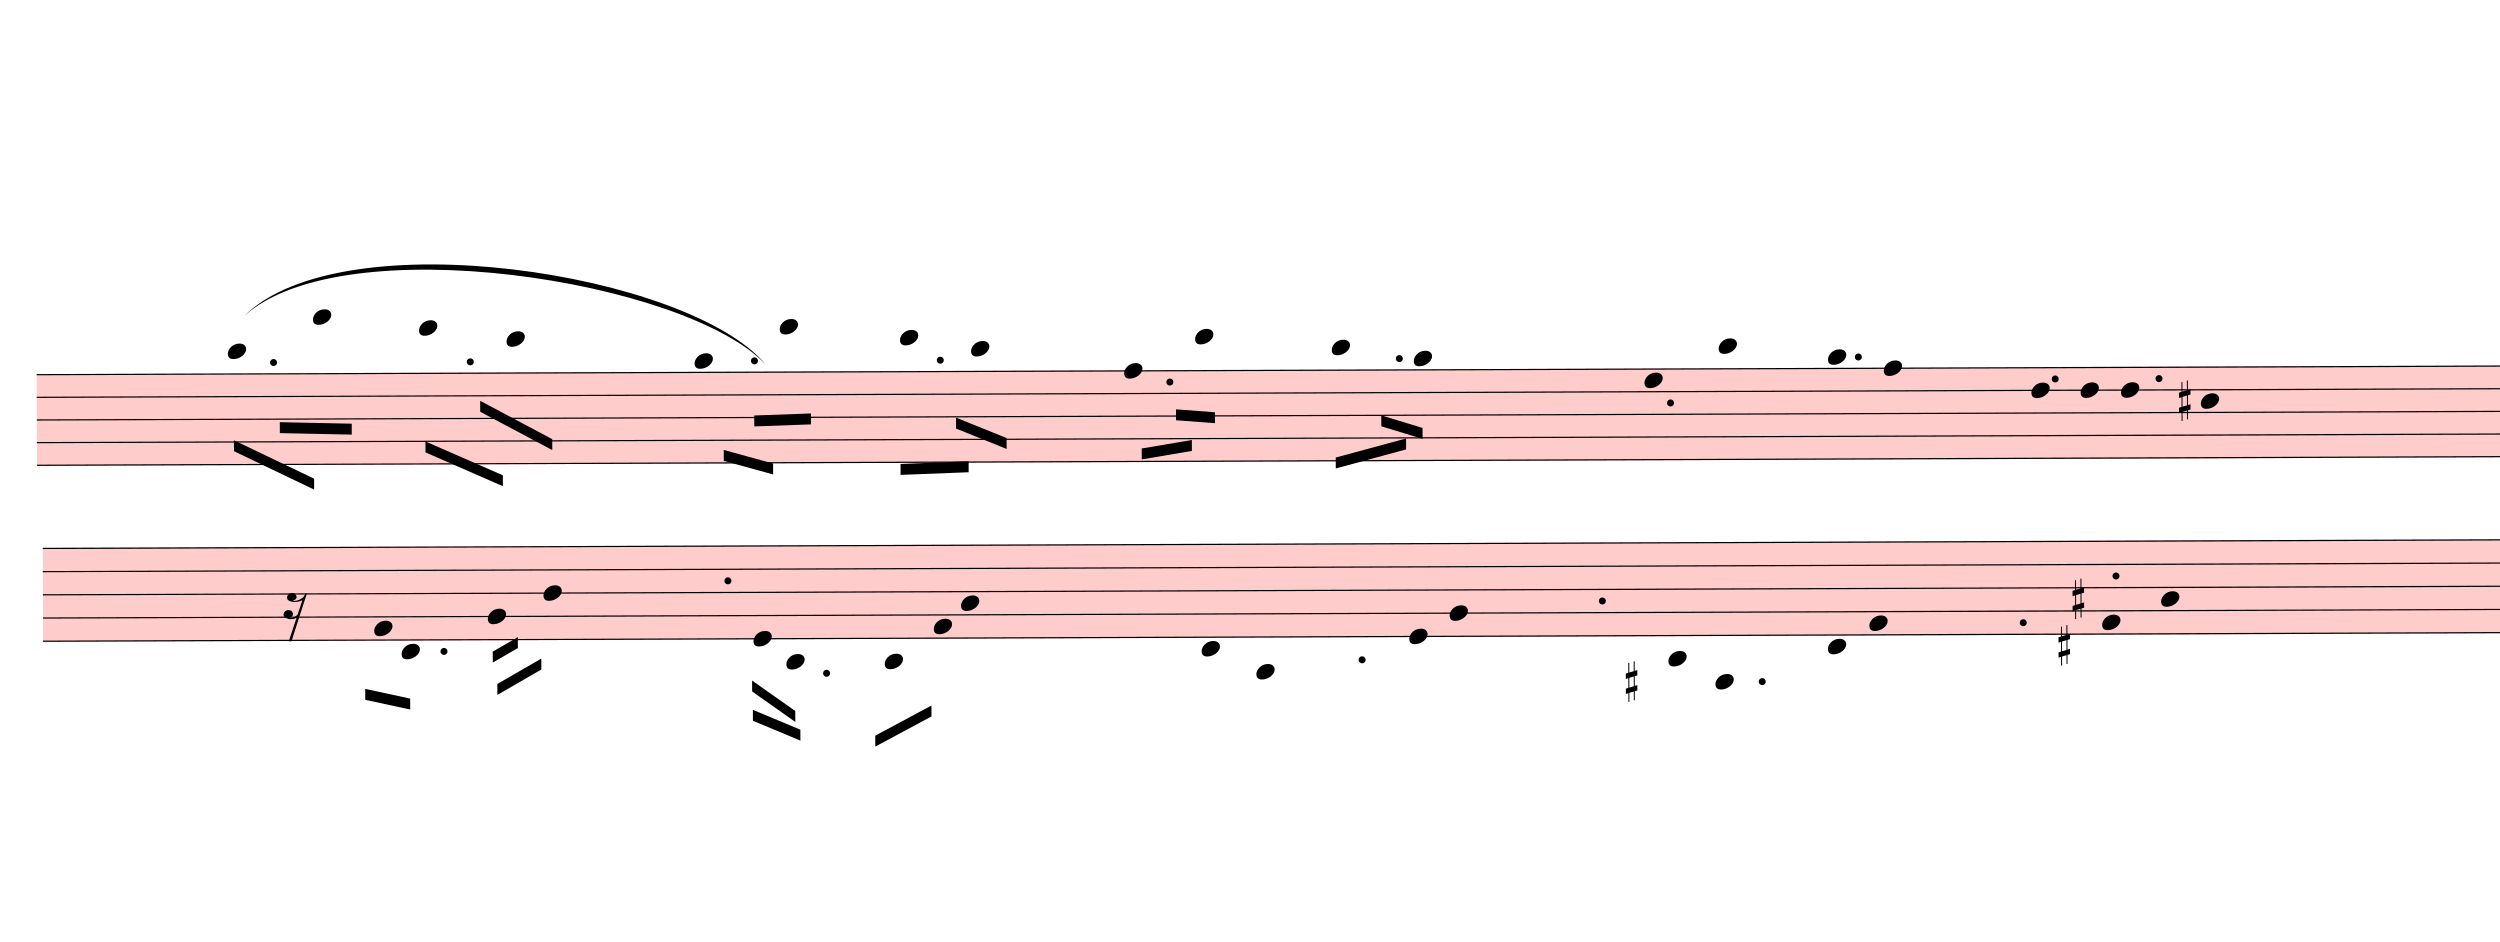
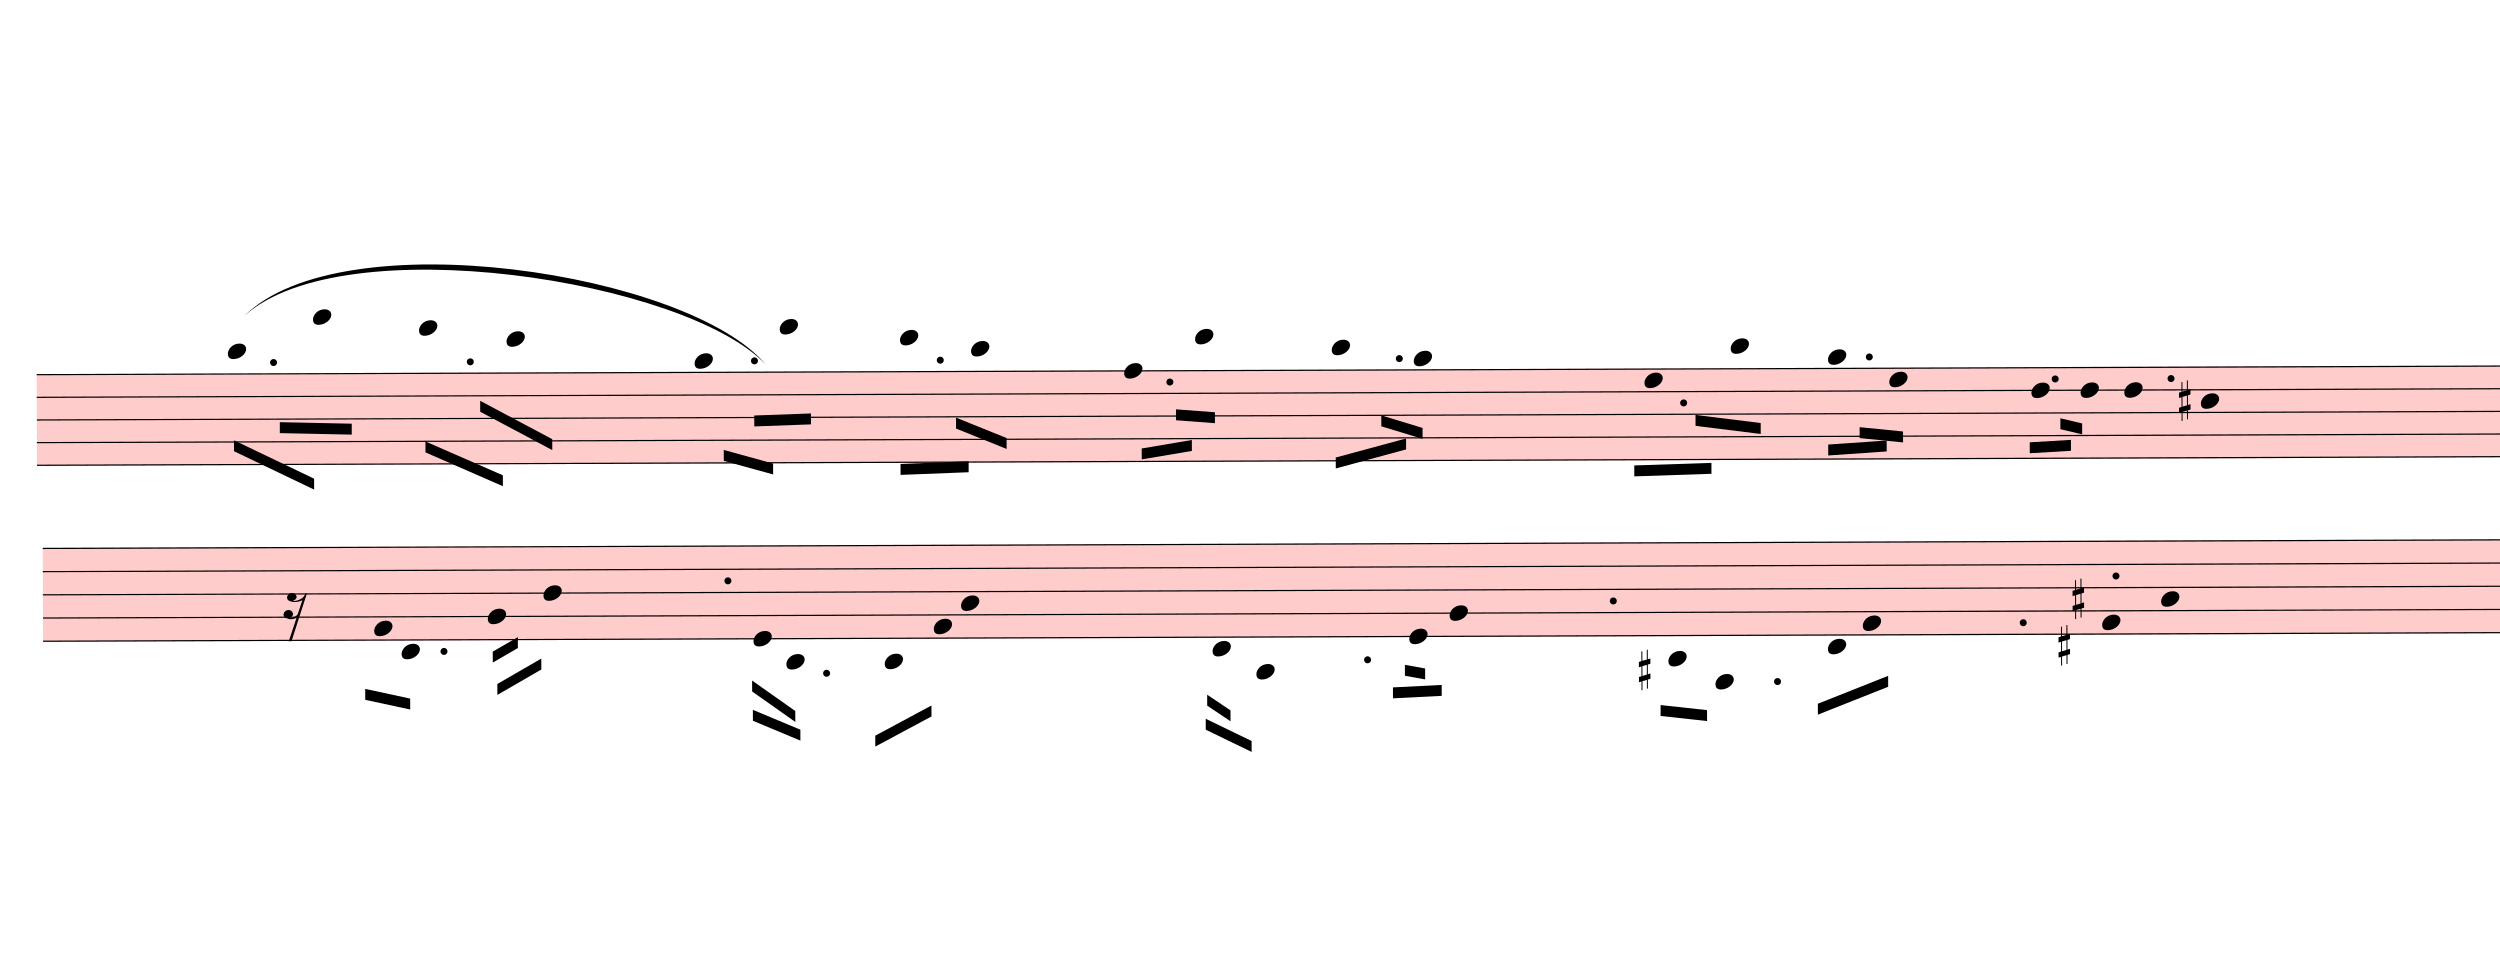
- <svg xmlns="http://www.w3.org/2000/svg" viewBox="2166 7774.2 20586 7754.4" version="1.1" overflow="visible">
+ <svg xmlns="http://www.w3.org/2000/svg" viewBox="2166 7774.2 20586 7852.8" version="1.1" overflow="visible">
  <defs>
    <style type="text/css">
    /* .staff * {
      fill: #000;
      stroke: #000;
    }

    .deletionBack {
      fill: #00000033;
    } */
  </style>
    <symbol id="sym_notehead_quarter" viewBox="0 0 1000 1000" overflow="inherit">
      <path transform="scale(1,-1)" d="M0 -39c0 68 73 172 200 172c66 0 114 -37 114 -95c0 -84 -106 -171 -218 -171c-64 0 -96 30 -96 94z" />
    </symbol>
    <symbol id="sym_accid_s" viewBox="0 0 1000 1000" overflow="inherit">
      <path transform="scale(1,-1)" d="M136 186v169h17v-164l44 14v-91l-44 -14v-165l44 12v-91l-44 -13v-155h-17v150l-76 -22v-155h-17v149l-43 -13v90l43 14v167l-43 -14v92l43 13v169h17v-163zM60 73v-167l76 22v168z" />
    </symbol>
    <symbol id="sym_rest_rest16th" viewBox="0 0 1000 1000" overflow="inherit">
      <path transform="scale(1,-1)" d="M133 -111c0 -33 -21 -50 -52 -55c10 -3 18 -4 25 -4c40 0 69 24 90 47l66 197c-36 -18 -64 -25 -112 -25c-23 0 -38 3 -45 8c-37 7 -55 27 -55 59c8 35 30 54 68 58c45 -6 49 -13 64 -48c0 -3 1 -5 1 -7c0 -27 -25 -46 -52 -49c6 -4 15 -6 26 -6c32 2 62 14 88 29 c32 19 44 36 59 71l7 1l10 2h4c-72 -220 -143 -439 -215 -659h-37l108 324c-20 -13 -51 -20 -82 -20c-21 0 -35 4 -43 10c-37 6 -55 26 -55 58c8 35 31 56 68 60c43 -8 48 -13 64 -51z" />
    </symbol>
  </defs>
  <g class="rastrums">
    <g class="rastrum" data-id="r9332e11b-890d-4961-94cd-df0762fb62d1" style="transform: rotate(-0.2deg); transform-origin: 2430px 10863px;">
      <g class="rastrum bounding-box" data-id="bbox-r9332e11b-890d-4961-94cd-df0762fb62d1">
        <rect x="2430" y="10863" width="22950" height="756" fill="#ff000033" />
      </g>
      <path d="M2430 10868 L25380 10868" stroke-width="10" stroke="black" />
      <path d="M2430 11054.5 L25380 11054.5" stroke-width="10" stroke="black" />
      <path d="M2430 11241 L25380 11241" stroke-width="10" stroke="black" />
      <path d="M2430 11427.5 L25380 11427.5" stroke-width="10" stroke="black" />
      <path d="M2430 11614 L25380 11614" stroke-width="10" stroke="black" />
    </g>
    <g class="rastrum" data-id="ra3d889d3-1ea1-4a5e-b53d-718e3d21325d" style="transform: rotate(-0.2deg); transform-origin: 2475px 12294px;">
      <g class="rastrum bounding-box" data-id="bbox-ra3d889d3-1ea1-4a5e-b53d-718e3d21325d">
        <rect x="2475" y="12294" width="22995" height="774" fill="#ff000033" />
      </g>
      <path d="M2475 12299 L25470 12299" stroke-width="10" stroke="black" />
      <path d="M2475 12490 L25470 12490" stroke-width="10" stroke="black" />
      <path d="M2475 12681 L25470 12681" stroke-width="10" stroke="black" />
      <path d="M2475 12872 L25470 12872" stroke-width="10" stroke="black" />
      <path d="M2475 13063 L25470 13063" stroke-width="10" stroke="black" />
    </g>
  </g>
  <g class="draft" data-label="4" data-id="d1dc05311-be56-451d-abf1-66f54ce54caf">
    <g class="system" data-id="s329adda0-52f4-4c88-b121-c6c2361a2e20">
      <g class="staff" data-n="1" data-rastrum="r9332e11b-890d-4961-94cd-df0762fb62d1" style="transform: rotate(-0.2deg); transform-origin: 2430px 10863px;">
        <g class="note" data-id="ddd8cbaa1-4463-403b-aef5-c08e61fc21b9" data-stem.dir="down">
          <g class="notehead">
            <use href="#sym_notehead_quarter" height="480px" width="480px" x="4005" y="10681.5" />
          </g>
          <g class="ledgerLines above">
            <path d="M3966 10681.5 L4194 10681.5" stroke-width="18" />
          </g>
          <g class="stem">
            <path d="M4005 10681.5 L4005 11054.5" stroke-width="14" />
          </g>
        </g>
        <g class="note" data-id="ddfeb4255-4826-49ce-b8ad-d542f634cb98" data-stem.dir="down">
          <g class="notehead">
            <use href="#sym_notehead_quarter" height="480px" width="480px" x="4707" y="10401.75" />
          </g>
          <g class="ledgerLines above">
            <path d="M4668 10681.5 L4896 10681.5" stroke-width="18" />
            <path d="M4668 10495 L4896 10495" stroke-width="18" />
          </g>
          <g class="stem">
            <path d="M4707 10401.75 L4707 11054.5" stroke-width="14" />
          </g>
        </g>
        <g class="note" data-id="d599c92df-85ca-4e1c-a44e-bf10fa1b928e" data-stem.dir="down">
          <g class="notehead">
            <use href="#sym_notehead_quarter" height="480px" width="480px" x="5580" y="10495" />
          </g>
          <g class="ledgerLines above">
            <path d="M5541 10681.5 L5769 10681.5" stroke-width="18" />
            <path d="M5541 10495 L5769 10495" stroke-width="18" />
          </g>
          <g class="stem">
            <path d="M5580 10495 L5580 11054.5" stroke-width="14" />
          </g>
        </g>
        <g class="note" data-id="dea44c004-6e48-440a-a5a2-f236a0e17810" data-stem.dir="down">
          <g class="notehead">
            <use href="#sym_notehead_quarter" height="480px" width="480px" x="6300" y="10588.25" />
          </g>
          <g class="ledgerLines above">
            <path d="M6261 10681.5 L6489 10681.5" stroke-width="18" />
          </g>
          <g class="stem">
            <path d="M6300 10588.25 L6300 11147.75" stroke-width="14" />
          </g>
        </g>
        <g class="note" data-id="dc44f0403-7625-4305-8726-91845b3bd6bd" data-stem.dir="down">
          <g class="notehead">
            <use href="#sym_notehead_quarter" height="480px" width="480px" x="7848" y="10774.75" />
          </g>
          <g class="ledgerLines above" />
          <g class="stem">
            <path d="M7848 10774.75 L7848 11520.75" stroke-width="14" />
          </g>
        </g>
        <g class="note" data-id="de14ca4d4-17c5-433a-81f3-a834a7a33ff8" data-stem.dir="down">
          <g class="notehead">
            <use href="#sym_notehead_quarter" height="480px" width="480px" x="8550" y="10495" />
          </g>
          <g class="ledgerLines above">
            <path d="M8511 10681.5 L8739 10681.5" stroke-width="18" />
            <path d="M8511 10495 L8739 10495" stroke-width="18" />
          </g>
          <g class="stem">
            <path d="M8550 10495 L8550 11054.5" stroke-width="14" />
          </g>
        </g>
        <g class="note" data-id="ddf1572c4-3bed-4e70-b9f7-80a3a19e2e03" data-stem.dir="down">
          <g class="notehead">
            <use href="#sym_notehead_quarter" height="480px" width="480px" x="9540" y="10588.25" />
          </g>
          <g class="ledgerLines above">
            <path d="M9501 10681.5 L9729 10681.5" stroke-width="18" />
          </g>
          <g class="stem">
            <path d="M9540 10588.25 L9540 11241" stroke-width="14" />
          </g>
        </g>
        <g class="note" data-id="d7f213cab-7a0e-41f8-945c-4007d94fb2f5" data-stem.dir="down">
          <g class="notehead">
            <use href="#sym_notehead_quarter" height="480px" width="480px" x="10125" y="10681.5" />
          </g>
          <g class="ledgerLines above">
            <path d="M10086 10681.5 L10314 10681.5" stroke-width="18" />
          </g>
          <g class="stem">
            <path d="M10125 10681.5 L10125 11334.25" stroke-width="14" />
          </g>
        </g>
        <g class="note" data-id="dbc9feeaa-f61e-444c-b8aa-a3c48bccab07" data-stem.dir="down">
          <g class="notehead">
            <use href="#sym_notehead_quarter" height="480px" width="480px" x="11385" y="10868" />
          </g>
          <g class="stem">
            <path d="M11385 10868 L11385 11427.5" stroke-width="14" />
          </g>
        </g>
        <g class="note" data-id="d845c9b86-acef-466d-91f7-84daef9a9478" data-stem.dir="down">
          <g class="notehead">
            <use href="#sym_notehead_quarter" height="480px" width="480px" x="11970" y="10588.25" />
          </g>
          <g class="ledgerLines above">
            <path d="M11931 10681.5 L12159 10681.5" stroke-width="18" />
          </g>
          <g class="stem">
            <path d="M11970 10588.25 L11970 11147.75" stroke-width="14" />
          </g>
        </g>
        <g class="note" data-id="d049c3b96-f241-495b-a731-569ad714b92b" data-stem.dir="down">
          <g class="notehead">
            <use href="#sym_notehead_quarter" height="480px" width="480px" x="13095" y="10681.5" />
          </g>
          <g class="ledgerLines above">
            <path d="M13056 10681.5 L13284 10681.5" stroke-width="18" />
          </g>
          <g class="stem">
            <path d="M13095 10681.5 L13095 11241" stroke-width="14" />
          </g>
        </g>
        <g class="note" data-id="d65fb0d69-1fa4-4c59-8a89-b89c406e6703" data-stem.dir="down">
          <g class="notehead">
            <use href="#sym_notehead_quarter" height="480px" width="480px" x="13770" y="10774.75" />
          </g>
          <g class="ledgerLines above" />
          <g class="stem">
            <path d="M13770 10774.75 L13770 11334.25" stroke-width="14" />
          </g>
        </g>
        <g class="note" data-id="d9e4eb1ca-3ad8-401d-8cc2-7119b5eb82e2" data-stem.dir="down">
          <g class="notehead">
            <use href="#sym_notehead_quarter" height="480px" width="480px" x="15669" y="10961.25" />
          </g>
          <g class="stem">
-             <path d="M15669 10961.25 L15669 11054.5" stroke-width="14" />
+             <path d="M15669 10961.25 L15669 11520.75" stroke-width="14" />
          </g>
        </g>
        <g class="note" data-id="dcf8d5441-4020-4a62-97c7-566baf3d1fbf" data-stem.dir="down">
          <g class="notehead">
-             <use href="#sym_notehead_quarter" height="480px" width="480px" x="16281" y="10681.5" />
-           </g>
-           <g class="ledgerLines above">
-             <path d="M16242 10681.5 L16470 10681.5" stroke-width="18" />
-           </g>
-           <g class="stem">
-             <path d="M16281 10681.5 L16281 10774.75" stroke-width="14" />
+             <use href="#sym_notehead_quarter" height="480px" width="480px" x="16380" y="10681.5" />
+           </g>
+           <g class="ledgerLines above">
+             <path d="M16341 10681.5 L16569 10681.5" stroke-width="18" />
+           </g>
+           <g class="stem">
+             <path d="M16380 10681.5 L16380 11241" stroke-width="14" />
          </g>
        </g>
        <g class="note" data-id="d4b8523a7-2215-4f53-b3f1-6a491fa14eae" data-stem.dir="down">
          <g class="notehead">
            <use href="#sym_notehead_quarter" height="480px" width="480px" x="17181" y="10774.75" />
          </g>
          <g class="ledgerLines above" />
          <g class="stem">
-             <path d="M17181 10774.75 L17181 10868" stroke-width="14" />
+             <path d="M17181 10774.75 L17181 11334.25" stroke-width="14" />
          </g>
        </g>
        <g class="note" data-id="d5ba83f45-2005-4e9e-8517-504bcc3099e9" data-stem.dir="down">
          <g class="notehead">
-             <use href="#sym_notehead_quarter" height="480px" width="480px" x="17640" y="10868" />
-           </g>
-           <g class="stem">
-             <path d="M17640 10868 L17640 10961.25" stroke-width="14" />
+             <use href="#sym_notehead_quarter" height="480px" width="480px" x="17685" y="10961.25" />
+           </g>
+           <g class="stem">
+             <path d="M17685 10961.25 L17685 11427.5" stroke-width="14" />
          </g>
        </g>
        <g class="note" data-id="d3c40a7b4-fc2d-44b9-af26-caebf20ea447" data-stem.dir="down">
          <g class="notehead">
            <use href="#sym_notehead_quarter" height="480px" width="480px" x="18855" y="11054.5" />
          </g>
          <g class="stem">
-             <path d="M18855 11054.5 L18855 11147.75" stroke-width="14" />
+             <path d="M18855 11054.5 L18855 11427.5" stroke-width="14" />
          </g>
        </g>
        <g class="note" data-id="d6434f105-91f5-4d0a-8484-c40f41c168e7" data-stem.dir="down">
          <g class="notehead">
            <use href="#sym_notehead_quarter" height="480px" width="480px" x="19260" y="11054.5" />
          </g>
          <g class="stem">
-             <path d="M19260 11054.5 L19260 11147.75" stroke-width="14" />
+             <path d="M19260 11054.5 L19260 11520.75" stroke-width="14" />
          </g>
        </g>
        <g class="note" data-id="dd98aff86-afc1-493d-86ad-c184f23c93b3" data-stem.dir="down">
          <g class="notehead">
-             <use href="#sym_notehead_quarter" height="480px" width="480px" x="19593" y="11054.5" />
-           </g>
-           <g class="stem">
-             <path d="M19593 11054.5 L19593 11147.75" stroke-width="14" />
+             <use href="#sym_notehead_quarter" height="480px" width="480px" x="19620" y="11054.5" />
+           </g>
+           <g class="stem">
+             <path d="M19620 11054.5 L19620 11520.75" stroke-width="14" />
          </g>
        </g>
        <g class="note" data-id="da382a108-6c47-49c4-a5e0-0fded9cb6aaa" data-stem.dir="down">
          <g class="notehead">
            <use href="#sym_notehead_quarter" height="480px" width="480px" x="20250" y="11147.75" />
          </g>
          <g class="stem">
-             <path d="M20250 11147.75 L20250 11241" stroke-width="14" />
+             <path d="M20250 11147.75 L20250 11614" stroke-width="14" />
          </g>
        </g>
        <g class="accid" data-id="dba2d86d0-dfc6-4ca1-aa04-2221ccfc0db6">
          <use href="#sym_accid_s" height="480px" width="480px" x="20070" y="11147.75" />
        </g>
        <g class="dot augmentation" data-id="d7c239b49-28f2-4637-9c19-48a635f07202" data-class="dot augmentation">
          <ellipse cx="4381" cy="10774.75" rx="29" ry="29" fill-opacity="1" stroke-opacity="1" />
        </g>
        <g class="dot augmentation" data-id="dafbd0691-2456-4abc-b617-a3a4cac717f4" data-class="dot augmentation">
          <ellipse cx="6001" cy="10774.75" rx="29" ry="29" fill-opacity="1" stroke-opacity="1" />
        </g>
        <g class="dot augmentation" data-id="d2ec3c289-a4dd-4e82-be57-7a5be12b3bf2" data-class="dot augmentation">
          <ellipse cx="8341" cy="10774.75" rx="29" ry="29" fill-opacity="1" stroke-opacity="1" />
        </g>
        <g class="dot augmentation" data-id="df67514eb-db60-4827-b709-62d02fe64f2a" data-class="dot augmentation">
          <ellipse cx="9871" cy="10774.75" rx="29" ry="29" fill-opacity="1" stroke-opacity="1" />
        </g>
        <g class="dot augmentation" data-id="db67313ce-013f-422c-9c87-459156111ce1" data-class="dot augmentation">
          <ellipse cx="11761" cy="10961.25" rx="29" ry="29" fill-opacity="1" stroke-opacity="1" />
        </g>
        <g class="dot augmentation" data-id="de9683727-d564-4d05-b765-58b36fbd0482" data-class="dot augmentation">
          <ellipse cx="13651" cy="10774.75" rx="29" ry="29" fill-opacity="1" stroke-opacity="1" />
        </g>
        <g class="dot augmentation" data-id="d1e946298-1e47-4738-9572-c3fcc4ffddae" data-class="dot augmentation">
-           <ellipse cx="15883" cy="11147.75" rx="29" ry="29" fill-opacity="1" stroke-opacity="1" />
+           <ellipse cx="15991" cy="11147.75" rx="29" ry="29" fill-opacity="1" stroke-opacity="1" />
        </g>
        <g class="dot augmentation" data-id="d2050a4bd-cdfc-4df4-8645-c6a62e5a49df" data-class="dot augmentation">
-           <ellipse cx="17431" cy="10774.75" rx="29" ry="29" fill-opacity="1" stroke-opacity="1" />
+           <ellipse cx="17521" cy="10774.75" rx="29" ry="29" fill-opacity="1" stroke-opacity="1" />
        </g>
        <g class="dot augmentation" data-id="d4e0db83b-179e-438d-bb60-5401d68c65ce" data-class="dot augmentation">
          <ellipse cx="19051" cy="10961.25" rx="29" ry="29" fill-opacity="1" stroke-opacity="1" />
        </g>
        <g class="dot augmentation" data-id="d3c5d6c7f-4a9b-49ef-91a6-c6c9fa404298" data-class="dot augmentation">
-           <ellipse cx="19906" cy="10961.25" rx="29" ry="29" fill-opacity="1" stroke-opacity="1" />
+           <ellipse cx="20005" cy="10961.25" rx="29" ry="29" fill-opacity="1" stroke-opacity="1" />
        </g>
      </g>
      <g class="staff" data-n="2" data-rastrum="ra3d889d3-1ea1-4a5e-b53d-718e3d21325d" style="transform: rotate(-0.2deg); transform-origin: 2475px 12294px;">
        <g class="note" data-id="d4056e9df-c80b-4164-8f8c-32d07eb3db7f" data-stem.dir="down">
          <g class="notehead">
            <use href="#sym_notehead_quarter" height="480px" width="480px" x="5202" y="12967.5" />
          </g>
          <g class="stem">
            <path d="M5202 12967.5 L5202 13445" stroke-width="14" />
          </g>
        </g>
        <g class="note" data-id="deb3e29b3-ab09-4681-b8a0-a35508836bf5" data-stem.dir="down">
          <g class="notehead">
            <use href="#sym_notehead_quarter" height="480px" width="480px" x="5427" y="13158.5" />
          </g>
          <g class="ledgerLines below" />
          <g class="stem">
            <path d="M5427 13158.5 L5427 13540.5" stroke-width="14" />
          </g>
        </g>
        <g class="note" data-id="d716d73ac-073a-42f8-a67d-600ea708dd44" data-stem.dir="down">
          <g class="notehead">
            <use href="#sym_notehead_quarter" height="480px" width="480px" x="6138" y="12872" />
          </g>
          <g class="stem">
            <path d="M6138 12872 L6138 13349.5" stroke-width="14" />
          </g>
        </g>
        <g class="note" data-id="d6c02e94e-d4e4-4fed-ab55-f57f064be538" data-stem.dir="down">
          <g class="notehead">
            <use href="#sym_notehead_quarter" height="480px" width="480px" x="6597" y="12681" />
          </g>
          <g class="stem">
            <path d="M6597 12681 L6597 13254" stroke-width="14" />
          </g>
        </g>
        <g class="note" data-id="dd6475967-4cb4-4bc7-94cf-ce44016c5828" data-stem.dir="down">
          <g class="notehead">
            <use href="#sym_notehead_quarter" height="480px" width="480px" x="8325" y="13063" />
          </g>
          <g class="stem">
            <path d="M8325 13063 L8325 13445" stroke-width="14" />
          </g>
        </g>
        <g class="note" data-id="d33becf6a-8170-4081-9c37-c63f22c72784" data-stem.dir="down">
          <g class="notehead">
            <use href="#sym_notehead_quarter" height="480px" width="480px" x="8595" y="13254" />
          </g>
          <g class="ledgerLines below">
            <path d="M8556 13254 L8784 13254" stroke-width="18" />
          </g>
          <g class="stem">
            <path d="M8595 13254 L8595 13636" stroke-width="14" />
          </g>
        </g>
        <g class="note" data-id="d8f32a117-3495-4308-a6af-ed4a11c3a591" data-stem.dir="down">
          <g class="notehead">
            <use href="#sym_notehead_quarter" height="480px" width="480px" x="9405" y="13254" />
          </g>
          <g class="ledgerLines below">
            <path d="M9366 13254 L9594 13254" stroke-width="18" />
          </g>
          <g class="stem">
            <path d="M9405 13254 L9405 13636" stroke-width="14" />
          </g>
        </g>
        <g class="note" data-id="d82f7c154-0c0a-4124-916a-5202fe23a023" data-stem.dir="down">
          <g class="notehead">
            <use href="#sym_notehead_quarter" height="480px" width="480px" x="9810" y="12967.5" />
          </g>
          <g class="stem">
            <path d="M9810 12967.5 L9810 13349.5" stroke-width="14" />
          </g>
        </g>
        <g class="note" data-id="d6bc341b4-568b-432b-8876-27a8b12f7bcb" data-stem.dir="down">
          <g class="notehead">
            <use href="#sym_notehead_quarter" height="480px" width="480px" x="10035" y="12776.5" />
          </g>
          <g class="stem">
            <path d="M10035 12776.5 L10035 13445" stroke-width="14" />
          </g>
        </g>
        <g class="note" data-id="d27b593d1-b89e-4054-8124-2b97abd78735" data-stem.dir="down">
          <g class="notehead">
-             <use href="#sym_notehead_quarter" height="480px" width="480px" x="12015" y="13158.5" />
+             <use href="#sym_notehead_quarter" height="480px" width="480px" x="12105" y="13158.5" />
          </g>
          <g class="ledgerLines below" />
          <g class="stem">
-             <path d="M12015 13158.5 L12015 13254" stroke-width="14" />
+             <path d="M12105 13158.5 L12105 13636" stroke-width="14" />
          </g>
        </g>
        <g class="note" data-id="d682a75f4-a1d9-4489-81c7-e34491c494e6" data-stem.dir="down">
          <g class="notehead">
            <use href="#sym_notehead_quarter" height="480px" width="480px" x="12465" y="13349.5" />
          </g>
          <g class="ledgerLines below">
            <path d="M12426 13254 L12654 13254" stroke-width="18" />
          </g>
          <g class="stem">
-             <path d="M12465 13349.5 L12465 13445" stroke-width="14" />
+             <path d="M12465 13349.5 L12465 13540.5" stroke-width="14" />
          </g>
        </g>
        <g class="note" data-id="d11bbadb7-a08f-48d6-8005-66bdb09fa6d2" data-stem.dir="down">
          <g class="notehead">
            <use href="#sym_notehead_quarter" height="480px" width="480px" x="13725" y="13063" />
          </g>
          <g class="stem">
-             <path d="M13725 13063 L13725 13158.5" stroke-width="14" />
+             <path d="M13725 13063 L13725 13349.5" stroke-width="14" />
          </g>
        </g>
        <g class="note" data-id="d3abc2c35-7998-492e-9498-f210d057c276" data-stem.dir="down">
          <g class="notehead">
            <use href="#sym_notehead_quarter" height="480px" width="480px" x="14058" y="12872" />
          </g>
          <g class="stem">
-             <path d="M14058 12872 L14058 12967.5" stroke-width="14" />
+             <path d="M14058 12872 L14058 13445" stroke-width="14" />
          </g>
        </g>
        <g class="note" data-id="deafabbc4-ac91-4036-bea0-517c277aecbb" data-stem.dir="down">
          <g class="notehead">
            <use href="#sym_notehead_quarter" height="480px" width="480px" x="15858" y="13254" />
          </g>
          <g class="ledgerLines below">
            <path d="M15819 13254 L16047 13254" stroke-width="18" />
          </g>
          <g class="stem">
-             <path d="M15858 13254 L15858 13349.5" stroke-width="14" />
+             <path d="M15858 13254 L15858 13636" stroke-width="14" />
          </g>
        </g>
        <g class="note" data-id="d9c877b20-5b94-4f9c-8c23-21c9918ffef8" data-stem.dir="down">
          <g class="notehead">
            <use href="#sym_notehead_quarter" height="480px" width="480px" x="16245" y="13445" />
          </g>
          <g class="ledgerLines below">
            <path d="M16206 13445 L16434 13445" stroke-width="18" />
            <path d="M16206 13254 L16434 13254" stroke-width="18" />
          </g>
          <g class="stem">
-             <path d="M16245 13445 L16245 13540.5" stroke-width="14" />
+             <path d="M16245 13445 L16245 13827" stroke-width="14" />
          </g>
        </g>
        <g class="note" data-id="d48e064ca-034e-4a2a-91e7-ce35ded6ec98" data-stem.dir="down">
          <g class="notehead">
            <use href="#sym_notehead_quarter" height="480px" width="480px" x="17172" y="13158.5" />
          </g>
          <g class="ledgerLines below" />
          <g class="stem">
-             <path d="M17172 13158.5 L17172 13254" stroke-width="14" />
+             <path d="M17172 13158.5 L17172 13445" stroke-width="14" />
          </g>
        </g>
        <g class="note" data-id="d639a3a97-2f60-43c7-95d8-160b02425ce1" data-stem.dir="down">
          <g class="notehead">
-             <use href="#sym_notehead_quarter" height="480px" width="480px" x="17514" y="12967.5" />
-           </g>
-           <g class="stem">
-             <path d="M17514 12967.5 L17514 13063" stroke-width="14" />
+             <use href="#sym_notehead_quarter" height="480px" width="480px" x="17460" y="12967.5" />
+           </g>
+           <g class="stem">
+             <path d="M17460 12967.5 L17460 13349.5" stroke-width="14" />
          </g>
        </g>
        <g class="note" data-id="dd9c9f60e-a463-4413-a9aa-9c4323822670" data-stem.dir="down">
          <g class="notehead">
            <use href="#sym_notehead_quarter" height="480px" width="480px" x="19431" y="12967.5" />
          </g>
          <g class="stem">
            <path d="M19431 12967.5 L19431 13063" stroke-width="14" />
          </g>
        </g>
        <g class="note" data-id="dd05f4f2e-7fd6-4b22-98b8-684d2532dcaa" data-stem.dir="down">
          <g class="notehead">
            <use href="#sym_notehead_quarter" height="480px" width="480px" x="19917" y="12776.5" />
          </g>
          <g class="stem">
            <path d="M19917 12776.5 L19917 12872" stroke-width="14" />
          </g>
        </g>
        <g class="rest" data-id="d7ed2e400-c1f5-4be7-8f92-698a02feba74">
          <use href="#sym_rest_rest16th" height="597px" width="597px" x="4455" y="12776.5" />
        </g>
        <g class="accid" data-id="df1f92ece-43ef-4ac4-9aeb-d67c955769ef">
-           <use href="#sym_accid_s" height="480px" width="480px" x="15507" y="13445" />
+           <use href="#sym_accid_s" height="480px" width="480px" x="15615" y="13349.5" />
        </g>
        <g class="accid" data-id="d58fe2eca-3fdd-4b8d-a10f-bbb72430b11f">
          <use href="#sym_accid_s" height="480px" width="480px" x="19071" y="13158.5" />
        </g>
        <g class="accid" data-id="d627d55d4-05fa-4d51-92f1-43dae4eb2654">
          <use href="#sym_accid_s" height="480px" width="480px" x="19188" y="12776.5" />
        </g>
        <g class="dot augmentation" data-id="de7de61cd-42b8-49f0-beb9-81e9e5a56b8c" data-class="dot augmentation">
          <ellipse cx="5776" cy="13158.5" rx="29" ry="29" fill-opacity="1" stroke-opacity="1" />
        </g>
        <g class="dot augmentation" data-id="d60739cb0-b062-40a8-abad-8bccd791aa00" data-class="dot augmentation">
          <ellipse cx="8116" cy="12585.5" rx="29" ry="29" fill-opacity="1" stroke-opacity="1" />
        </g>
        <g class="dot augmentation" data-id="d81e1395a-e105-4852-bc4b-fe81f5377287" data-class="dot augmentation">
          <ellipse cx="8926" cy="13349.5" rx="29" ry="29" fill-opacity="1" stroke-opacity="1" />
        </g>
        <g class="dot augmentation" data-id="d277d34eb-d0f6-4eb5-9111-8e30611f80ff" data-class="dot augmentation">
-           <ellipse cx="13336" cy="13254" rx="29" ry="29" fill-opacity="1" stroke-opacity="1" />
+           <ellipse cx="13381" cy="13254" rx="29" ry="29" fill-opacity="1" stroke-opacity="1" />
        </g>
        <g class="dot augmentation" data-id="db963dd01-c2f5-4b1b-9dc1-e1e743650b6b" data-class="dot augmentation">
-           <ellipse cx="15316" cy="12776.5" rx="29" ry="29" fill-opacity="1" stroke-opacity="1" />
+           <ellipse cx="15406" cy="12776.5" rx="29" ry="29" fill-opacity="1" stroke-opacity="1" />
        </g>
        <g class="dot augmentation" data-id="d941e135a-7457-4323-a801-43d700fa3233" data-class="dot augmentation">
-           <ellipse cx="16630" cy="13445" rx="29" ry="29" fill-opacity="1" stroke-opacity="1" />
+           <ellipse cx="16756" cy="13445" rx="29" ry="29" fill-opacity="1" stroke-opacity="1" />
        </g>
        <g class="dot augmentation" data-id="dacaa214a-c15d-4cc8-afa4-50a8bd1fe236" data-class="dot augmentation">
          <ellipse cx="18781" cy="12967.5" rx="29" ry="29" fill-opacity="1" stroke-opacity="1" />
        </g>
        <g class="dot augmentation" data-id="d5fd5c927-358d-42b8-9ff4-ead7d99251bf" data-class="dot augmentation">
          <ellipse cx="19546" cy="12585.5" rx="29" ry="29" fill-opacity="1" stroke-opacity="1" />
        </g>
      </g>
      <g class="barLine" data-id="ddc3611ba-86de-4f8b-b330-502ecbdc2399">
        <path d="M7155 10647 L7044.3 13711.5" stroke-width="27" />
      </g>
      <g class="barLine" data-id="dbbdb087d-b3b1-4d65-b15b-9a5cfb0fba18">
        <path d="M10710 10728 L10168.2 13728.6" stroke-width="27" />
      </g>
      <g class="barLine" data-id="d148ad1d0-af2c-47ac-9aa6-30ae801b4247">
-         <path d="M14967 10674 L14901.3 13339.8" stroke-width="27" />
+         <path d="M14967 10674 L14867.1 13305.6" stroke-width="27" />
      </g>
      <g class="barLine" data-id="daa2c39d6-8b15-472f-a671-eaffd61d8891">
-         <path d="M18639 10656 L18117.9 13662.9" stroke-width="27" />
+         <path d="M18639 10656 L18068.4 13774.5" stroke-width="27" />
      </g>
      <g class="barLine" data-id="dc644fba5-023c-464b-b571-da7d7b706cbe">
        <path d="M20952 10719 L20559.6 13161.6" stroke-width="27" />
      </g>
      <g class="beam" data-id="b3e0d22e8-55c6-4354-a313-cafde301404b" style="transform: rotate(-0.2deg); transform-origin: 2430px 10863px;">
        <polygon points="4052.7,11413.8 4711.5,11732.4 4711.5,11822.4 4052.7,11503.8" stroke-opacity="1" fill-opacity="1" />
      </g>
      <g class="beam" data-id="baac8c418-eaee-4c41-bbf5-16525e60d095" style="transform: rotate(-0.2deg); transform-origin: 2430px 10863px;">
        <polygon points="4430.7,11266.2 5022.9,11280.6 5022.9,11370.6 4430.7,11356.2" stroke-opacity="1" fill-opacity="1" />
      </g>
      <g class="beam" data-id="b7ebee3d1-9bab-4e16-a272-37c0cd4945ca" style="transform: rotate(-0.2deg); transform-origin: 2430px 10863px;">
        <polygon points="6081.3,11096.1 6673.5,11413.8 6673.5,11503.8 6081.3,11186.1" stroke-opacity="1" fill-opacity="1" />
      </g>
      <g class="beam" data-id="be65d39fb-3028-410b-8191-436cce39ede7" style="transform: rotate(-0.2deg); transform-origin: 2430px 10863px;">
        <polygon points="5629.5,11429.1 6265.8,11709.9 6265.8,11799.9 5629.5,11519.1" stroke-opacity="1" fill-opacity="1" />
      </g>
      <g class="beam" data-id="bb61211e5-93aa-4053-b7c4-83e7376d3d4e" style="transform: rotate(-0.2deg); transform-origin: 2475px 12294px;">
        <polygon points="5126.4,13464.9 5496.3,13545.9 5496.3,13635.9 5126.4,13554.9" stroke-opacity="1" fill-opacity="1" />
      </g>
      <g class="beam" data-id="b408433ee-2da3-43bf-8bcd-e33e305dc3ab" style="transform: rotate(-0.2deg); transform-origin: 2475px 12294px;">
        <polygon points="6214.5,13428 6577.2,13220.1 6577.2,13310.1 6214.5,13518" stroke-opacity="1" fill-opacity="1" />
      </g>
      <g class="beam" data-id="b559af924-8f2a-4d58-8aa5-dafe47bbdf3d" style="transform: rotate(-0.2deg); transform-origin: 2475px 12294px;">
        <polygon points="8312.4,13407.3 8667,13659.3 8667,13749.3 8312.4,13497.3" stroke-opacity="1" fill-opacity="1" />
      </g>
      <g class="beam" data-id="bf41c86e3-8ab4-4622-9abf-d4ed366e583f" style="transform: rotate(-0.2deg); transform-origin: 2475px 12294px;">
        <polygon points="8317.8,13648.5 8708.4,13813.2 8708.4,13903.2 8317.8,13738.5" stroke-opacity="1" fill-opacity="1" />
      </g>
      <g class="beam" data-id="b96a7deab-12c2-4dd2-b395-9ff99206c06f" style="transform: rotate(-0.2deg); transform-origin: 2475px 12294px;">
        <polygon points="9324.9,13864.5 9788.4,13617.9 9788.4,13707.9 9324.9,13954.5" stroke-opacity="1" fill-opacity="1" />
      </g>
      <g class="beam" data-id="bc160721c-032a-4309-adfd-d9d8034d315b" style="transform: rotate(-0.2deg); transform-origin: 2430px 10863px;">
        <polygon points="8337.6,11224.8 8804.7,11209.5 8804.7,11299.5 8337.6,11314.8" stroke-opacity="1" fill-opacity="1" />
      </g>
      <g class="beam" data-id="b1038cff1-038d-4446-a243-59c89d56b52b" style="transform: rotate(-0.2deg); transform-origin: 2430px 10863px;">
        <polygon points="8085.6,11507.4 8491.5,11620.8 8491.5,11710.8 8085.6,11597.4" stroke-opacity="1" fill-opacity="1" />
      </g>
      <g class="beam" data-id="bd5d8045b-8d5d-49d1-8d09-1e6b81de0319" style="transform: rotate(-0.2deg); transform-origin: 2430px 10863px;">
        <polygon points="9540.9,11628 10101.6,11608.2 10101.6,11698.2 9540.9,11718" stroke-opacity="1" fill-opacity="1" />
      </g>
      <g class="beam" data-id="b4c423ee4-ffe5-4170-b644-24dcfd8ea52c" style="transform: rotate(-0.2deg); transform-origin: 2430px 10863px;">
        <polygon points="9999,11248.2 10414.8,11417.4 10414.8,11507.4 9999,11338.2" stroke-opacity="1" fill-opacity="1" />
      </g>
      <g class="beam" data-id="bc69ac88f-bbc2-410b-8fb2-0e57af34022d" style="transform: rotate(-0.2deg); transform-origin: 2430px 10863px;">
        <polygon points="11810.7,11186.1 12131.1,11211.3 12131.1,11301.3 11810.7,11276.1" stroke-opacity="1" fill-opacity="1" />
      </g>
      <g class="beam" data-id="b2feccea9-68b2-48d4-9ae7-62e9e0a123b1" style="transform: rotate(-0.2deg); transform-origin: 2430px 10863px;">
        <polygon points="11527.2,11507.4 11940.3,11439 11940.3,11529 11527.2,11597.4" stroke-opacity="1" fill-opacity="1" />
      </g>
      <g class="beam" data-id="badd6d80c-0dd7-46b4-9c9b-27ccea458ce3" style="transform: rotate(-0.2deg); transform-origin: 2430px 10863px;">
        <polygon points="13500.9,11241.9 13840.2,11346.3 13840.2,11436.3 13500.9,11331.9" stroke-opacity="1" fill-opacity="1" />
      </g>
      <g class="beam" data-id="b61aa6de0-08ae-4902-b431-4ce62cc8f2e2" style="transform: rotate(-0.2deg); transform-origin: 2430px 10863px;">
        <polygon points="13124.7,11587.5 13704.3,11432.7 13704.3,11522.7 13124.7,11677.5" stroke-opacity="1" fill-opacity="1" />
      </g>
      <g class="beam" data-id="b064f2835-41b7-44ef-94b3-0e8b9814a451" style="transform: rotate(-0.2deg); transform-origin: 2475px 12294px;">
-         <polygon points="11889,13059 11889,13059 11889,13149 11889,13149" stroke-opacity="1" fill-opacity="1" />
+         <polygon points="12059.1,13536.9 12250.8,13666.5 12250.8,13756.5 12059.1,13626.9" stroke-opacity="1" fill-opacity="1" />
      </g>
      <g class="beam" data-id="bbfc3de6c-7214-4790-b644-98f054805159" style="transform: rotate(-0.2deg); transform-origin: 2475px 12294px;">
-         <polygon points="12015,13311 12015,13311 12015,13401 12015,13401" stroke-opacity="1" fill-opacity="1" />
+         <polygon points="12046.5,13734.9 12423.6,13919.4 12423.6,14009.4 12046.5,13824.9" stroke-opacity="1" fill-opacity="1" />
      </g>
      <g class="beam" data-id="b54fc40a5-7975-4486-92c7-12d054c6336c" style="transform: rotate(-0.2deg); transform-origin: 2475px 12294px;">
-         <polygon points="13329,12726 13329,12726 13329,12816 13329,12816" stroke-opacity="1" fill-opacity="1" />
+         <polygon points="13688.1,13296.6 13854.6,13327.2 13854.6,13417.2 13688.1,13386.6" stroke-opacity="1" fill-opacity="1" />
      </g>
      <g class="beam" data-id="b1552590a-0628-4090-bc87-457432367f00" style="transform: rotate(-0.2deg); transform-origin: 2475px 12294px;">
-         <polygon points="13383,12870 13383,12870 13383,12960 13383,12960" stroke-opacity="1" fill-opacity="1" />
+         <polygon points="13589.1,13482 13990.5,13463.1 13990.5,13553.1 13589.1,13572" stroke-opacity="1" fill-opacity="1" />
      </g>
      <g class="beam" data-id="bc05d04bc-5fdc-4a08-b2ee-493116e475b9" style="transform: rotate(-0.2deg); transform-origin: 2430px 10863px;">
-         <polygon points="15678,10782 15678,10782 15678,10872 15678,10872" stroke-opacity="1" fill-opacity="1" />
+         <polygon points="16088.4,11247.3 16624.8,11315.7 16624.8,11405.7 16088.4,11337.3" stroke-opacity="1" fill-opacity="1" />
      </g>
      <g class="beam" data-id="b923c32e1-bad8-4423-82af-d16d05fc6dbf" style="transform: rotate(-0.2deg); transform-origin: 2430px 10863px;">
-         <polygon points="15651,11142 15651,11142 15651,11232 15651,11232" stroke-opacity="1" fill-opacity="1" />
+         <polygon points="15582.6,11661.3 16218,11642.4 16218,11732.4 15582.6,11751.3" stroke-opacity="1" fill-opacity="1" />
      </g>
      <g class="beam" data-id="bb270479c-d72b-4a7a-aa22-701fa3b57a82" style="transform: rotate(-0.2deg); transform-origin: 2430px 10863px;">
-         <polygon points="17271,10872 17271,10872 17271,10962 17271,10962" stroke-opacity="1" fill-opacity="1" />
+         <polygon points="17439.3,11352.6 17796.6,11389.5 17796.6,11479.5 17439.3,11442.6" stroke-opacity="1" fill-opacity="1" />
      </g>
      <g class="beam" data-id="beda87010-ea4f-41bd-bde8-ac664420a519" style="transform: rotate(-0.2deg); transform-origin: 2430px 10863px;">
-         <polygon points="16983,10962 16983,10962 16983,11052 16983,11052" stroke-opacity="1" fill-opacity="1" />
+         <polygon points="17180.1,11494.8 17661.6,11463.3 17661.6,11553.3 17180.1,11584.8" stroke-opacity="1" fill-opacity="1" />
      </g>
      <g class="beam" data-id="bd679b36e-7d46-45bd-bd54-cab43b024e1a" style="transform: rotate(-0.2deg); transform-origin: 2475px 12294px;">
-         <polygon points="17082,12807 17082,12807 17082,12897 17082,12897" stroke-opacity="1" fill-opacity="1" />
+         <polygon points="17087.4,13628.7 17667,13401 17667,13491 17087.4,13718.7" stroke-opacity="1" fill-opacity="1" />
      </g>
      <g class="beam" data-id="ba93dc9a5-6c64-4329-bf5d-a401ee9b064b" style="transform: rotate(-0.2deg); transform-origin: 2430px 10863px;">
-         <polygon points="18657,10764 18657,10764 18657,10854 18657,10854" stroke-opacity="1" fill-opacity="1" />
+         <polygon points="19092.6,11285.1 19271.7,11328.3 19271.7,11418.3 19092.6,11375.1" stroke-opacity="1" fill-opacity="1" />
      </g>
      <g class="beam" data-id="b0b041a1c-52ad-4f1c-81fb-0ce673ba5cd9" style="transform: rotate(-0.2deg); transform-origin: 2430px 10863px;">
-         <polygon points="18567,10899 18567,10899 18567,10989 18567,10989" stroke-opacity="1" fill-opacity="1" />
+         <polygon points="18839.7,11482.2 19179,11463.3 19179,11553.3 18839.7,11572.2" stroke-opacity="1" fill-opacity="1" />
      </g>
      <g class="beam" data-id="bf5d43612-fb18-4025-a138-06c04b4b448b" style="transform: rotate(-0.2deg); transform-origin: 2430px 10863px;">
        <polygon points="19377,11070 19377,11070 19377,11160 19377,11160" stroke-opacity="1" fill-opacity="1" />
      </g>
      <g class="beam" data-id="bb5bccd02-2d15-4b1d-9c05-51029a94a2ea" style="transform: rotate(-0.2deg); transform-origin: 2430px 10863px;">
        <polygon points="19332,11151 19332,11151 19332,11241 19332,11241" stroke-opacity="1" fill-opacity="1" />
      </g>
      <g class="beam" data-id="b04b608b4-4921-406c-8bef-31503a7e8917" style="transform: rotate(-0.2deg); transform-origin: 2475px 12294px;">
        <polygon points="18927,12636 18927,12636 18927,12726 18927,12726" stroke-opacity="1" fill-opacity="1" />
      </g>
      <g class="beam" data-id="bed249369-6b2a-479f-96ae-074639618d4c" style="transform: rotate(-0.2deg); transform-origin: 2475px 12294px;">
        <polygon points="19044,12771 19044,12771 19044,12861 19044,12861" stroke-opacity="1" fill-opacity="1" />
      </g>
      <g class="beam" data-id="b69188243-be77-474d-a153-c380efad6c2e" style="transform: rotate(-0.2deg); transform-origin: 2475px 12294px;">
-         <polygon points="15651,13086 15651,13086 15651,13176 15651,13176" stroke-opacity="1" fill-opacity="1" />
+         <polygon points="15792.3,13635 16174.8,13678.2 16174.8,13768.2 15792.3,13725" stroke-opacity="1" fill-opacity="1" />
      </g>
      <g class="beam" data-id="d32d4fcdf-0f67-4a19-a3b0-deef9712c96b" style="transform: rotate(-0.2deg); transform-origin: 2475px 12294px;">
        <polygon points="6177.6,13161.6 6384.6,13042.8 6384.6,13132.8 6177.6,13251.6" stroke-opacity="1" fill-opacity="1" />
      </g>
      <g class="curve" data-id="d3eec8195-7cb2-4814-adaf-5d04a6ceca42" data-class="curve">
        <path d="M4176.90,10377.00 C4979.70,9574.20 7844.40,10022.40 8471.70,10776.60 C7823.89,10081.97 4985.76,9636.91 4176.90,10377.00" stroke-width="9" stroke-linecap="round" stroke-linejoin="round" />
      </g>
    </g>
    <g class="deletions" />
  </g>
</svg>
